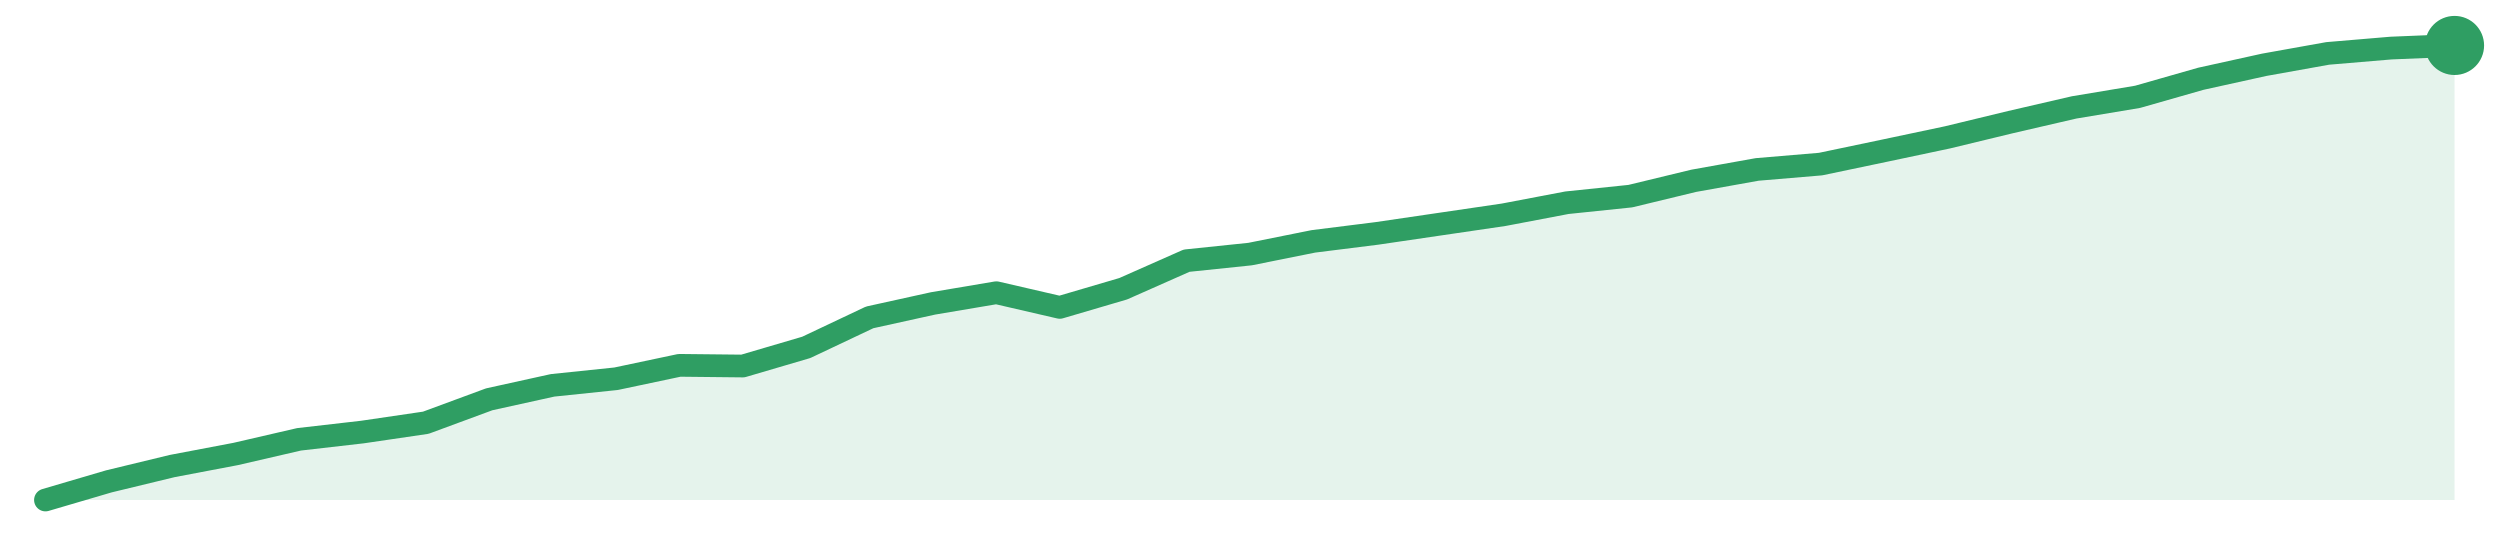
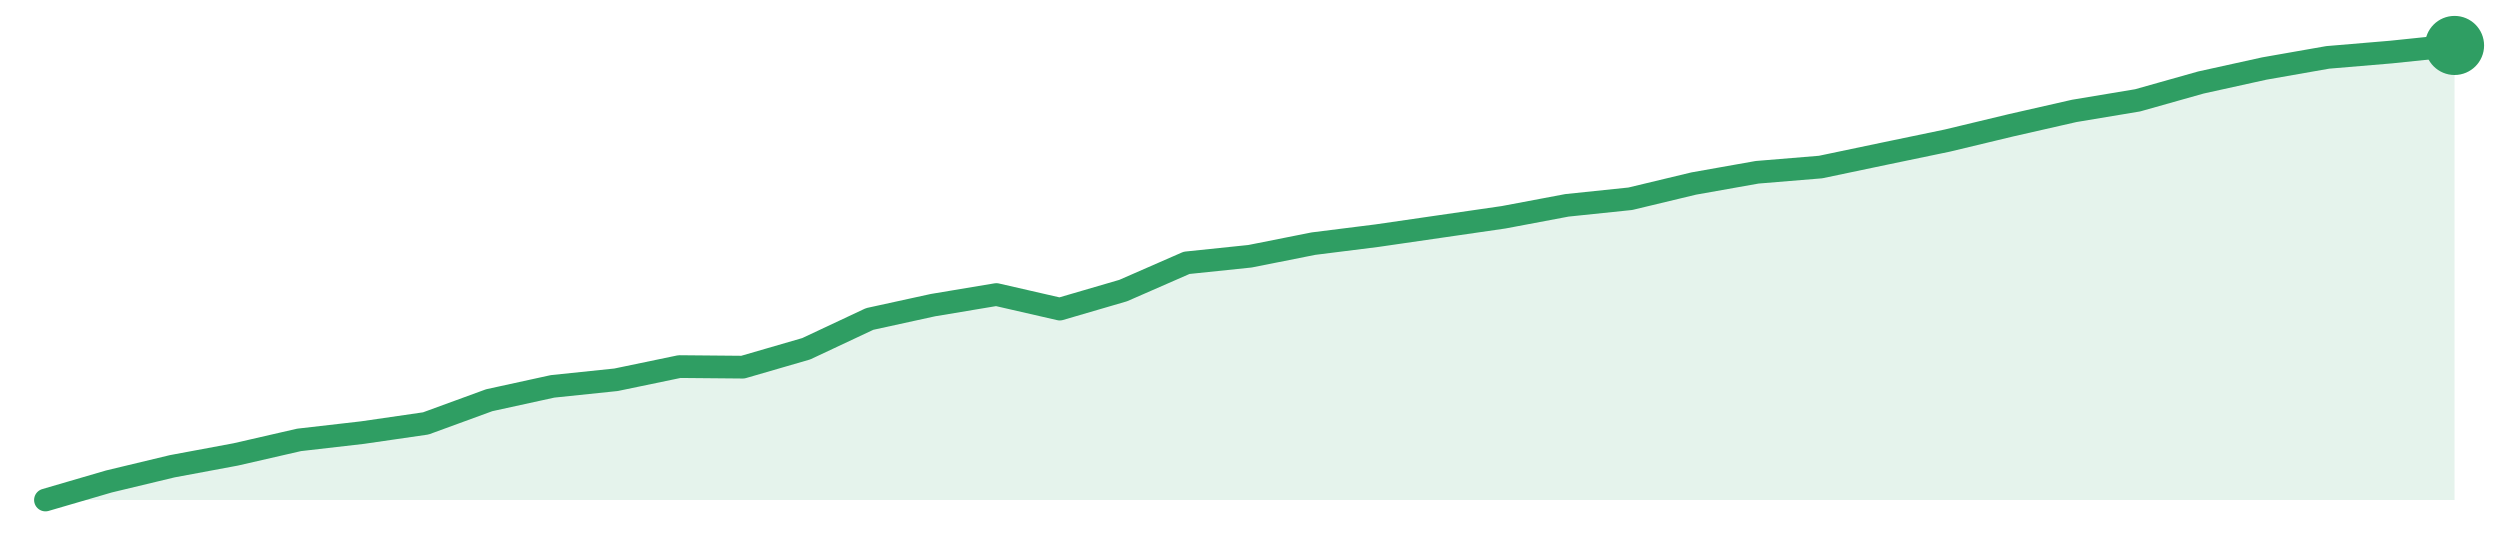
<svg xmlns="http://www.w3.org/2000/svg" width="220" height="48" viewBox="0 0 220 48" role="img" aria-label="trend">
-   <path d="M4.0,44.0 L4.0,44.0 L9.58,42.36 L15.16,41.01 L20.74,39.95 L26.32,38.66 L31.89,38.02 L37.47,37.2 L43.05,35.14 L48.63,33.91 L54.21,33.33 L59.79,32.15 L65.37,32.21 L70.95,30.57 L76.53,27.93 L82.11,26.7 L87.68,25.76 L93.26,27.05 L98.84,25.41 L104.42,22.94 L110.0,22.36 L115.58,21.24 L121.16,20.54 L126.74,19.72 L132.32,18.9 L137.89,17.84 L143.47,17.26 L149.05,15.91 L154.63,14.91 L160.21,14.44 L165.79,13.27 L171.37,12.09 L176.95,10.74 L182.53,9.45 L188.11,8.52 L193.68,6.93 L199.26,5.7 L204.84,4.7 L210.42,4.23 L216.0,4.0 L216.0,44.0 Z" fill="#2f9e631f" />
-   <path d="M4.0,44.0 L9.58,42.36 L15.16,41.01 L20.74,39.95 L26.32,38.66 L31.89,38.02 L37.47,37.2 L43.05,35.14 L48.63,33.91 L54.21,33.33 L59.79,32.15 L65.37,32.21 L70.95,30.57 L76.53,27.93 L82.11,26.7 L87.68,25.76 L93.26,27.05 L98.84,25.41 L104.42,22.94 L110.0,22.36 L115.58,21.24 L121.16,20.54 L126.74,19.72 L132.32,18.9 L137.89,17.84 L143.47,17.26 L149.05,15.91 L154.63,14.91 L160.21,14.44 L165.79,13.27 L171.37,12.09 L176.95,10.74 L182.53,9.45 L188.11,8.52 L193.68,6.93 L199.26,5.7 L204.84,4.7 L210.42,4.23 L216.0,4.0" fill="none" stroke="#2f9e63" stroke-width="2" stroke-linejoin="round" stroke-linecap="round" />
+   <path d="M4.0,44.0 L4.0,44.0 L9.58,42.37 L15.16,41.03 L20.74,39.99 L26.32,38.71 L31.89,38.07 L37.47,37.26 L43.05,35.22 L48.63,34.0 L54.21,33.42 L59.79,32.26 L65.37,32.31 L70.95,30.69 L76.53,28.07 L82.11,26.85 L87.68,25.92 L93.26,27.2 L98.84,25.57 L104.42,23.13 L110.0,22.55 L115.58,21.44 L121.16,20.74 L126.74,19.93 L132.32,19.12 L137.89,18.07 L143.47,17.49 L149.05,16.15 L154.63,15.16 L160.21,14.7 L165.79,13.53 L171.37,12.37 L176.95,11.03 L182.53,9.76 L188.11,8.83 L193.68,7.26 L199.26,6.03 L204.84,5.05 L210.42,4.58 L216.0,4.0 L216.0,44.0 Z" fill="#2f9e631f" />
+   <path d="M4.0,44.0 L9.58,42.37 L15.16,41.03 L20.74,39.99 L26.32,38.71 L31.89,38.07 L37.47,37.26 L43.05,35.22 L48.63,34.0 L54.21,33.42 L59.79,32.26 L65.37,32.31 L70.95,30.69 L76.53,28.07 L82.11,26.85 L87.68,25.92 L93.26,27.2 L98.84,25.57 L104.42,23.13 L110.0,22.55 L115.58,21.44 L121.16,20.74 L126.74,19.93 L132.32,19.12 L137.89,18.07 L143.47,17.49 L149.05,16.15 L154.63,15.16 L160.21,14.7 L165.79,13.53 L171.37,12.37 L176.95,11.03 L182.53,9.76 L188.11,8.83 L193.68,7.26 L199.26,6.03 L204.84,5.05 L210.42,4.58 L216.0,4.0" fill="none" stroke="#2f9e63" stroke-width="2" stroke-linejoin="round" stroke-linecap="round" />
  <circle cx="216.0" cy="4.0" r="2.6" fill="#2f9e63" />
</svg>
